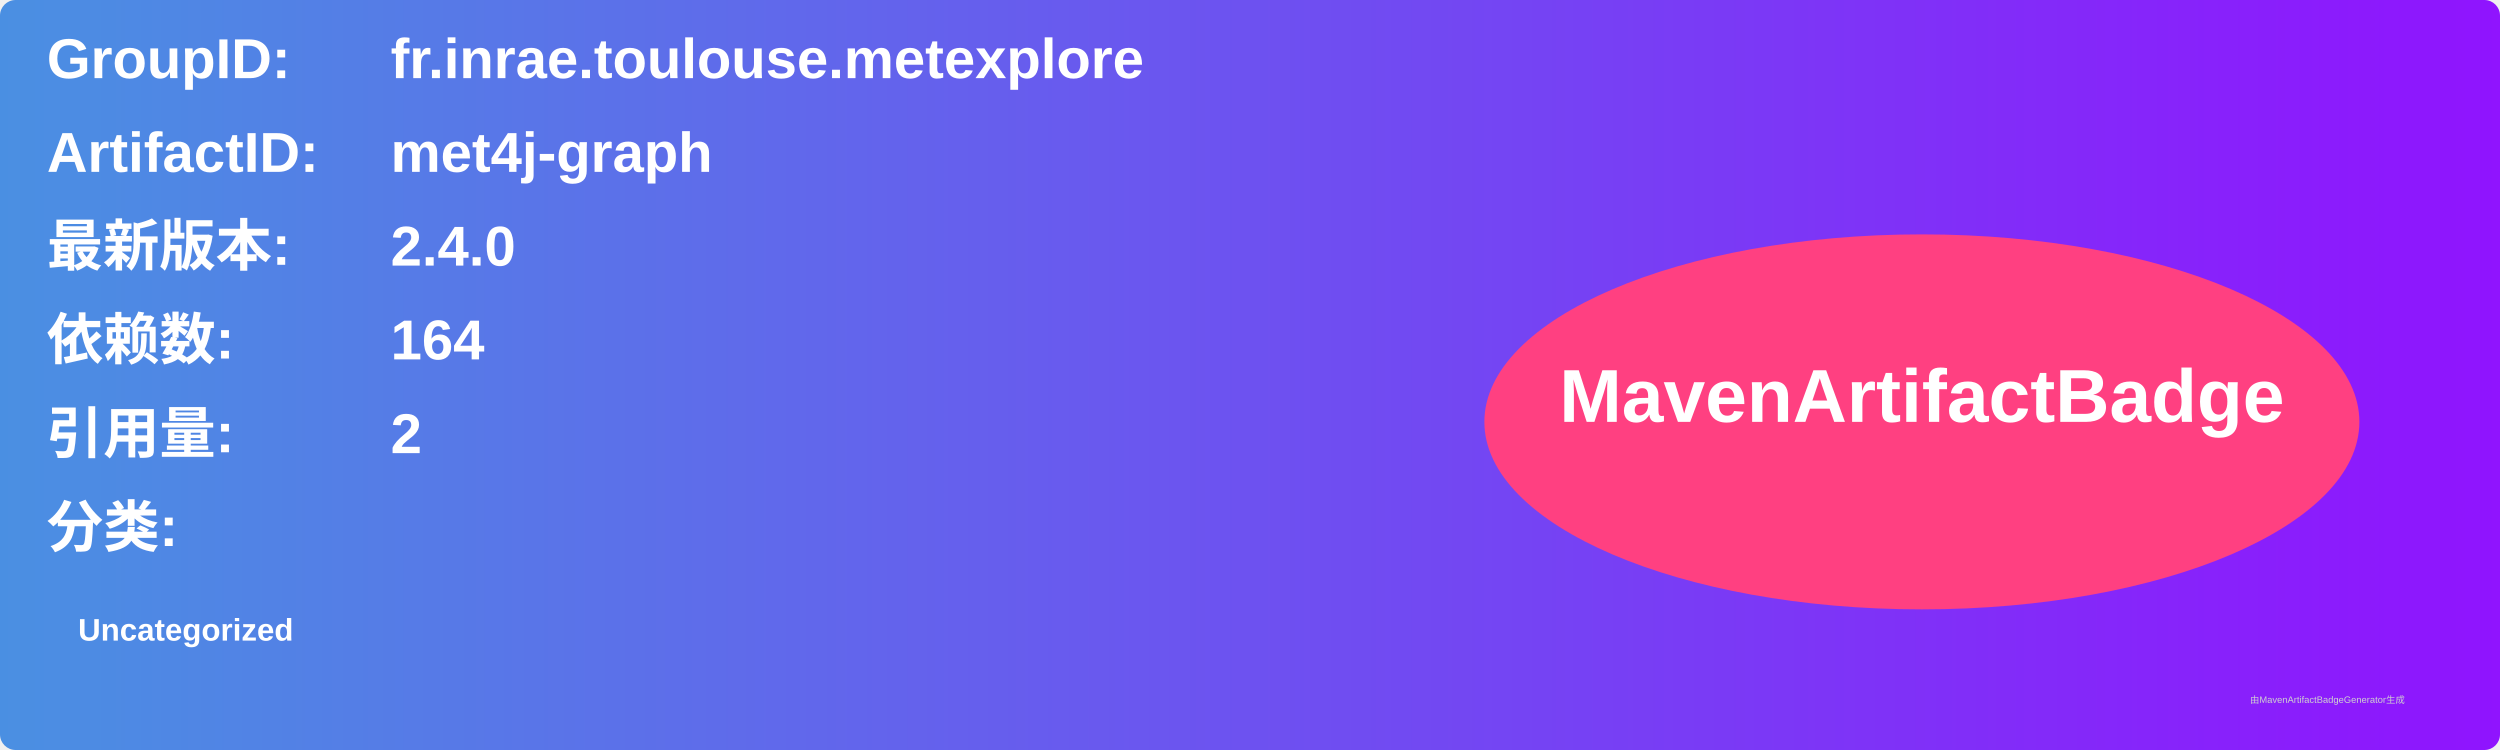
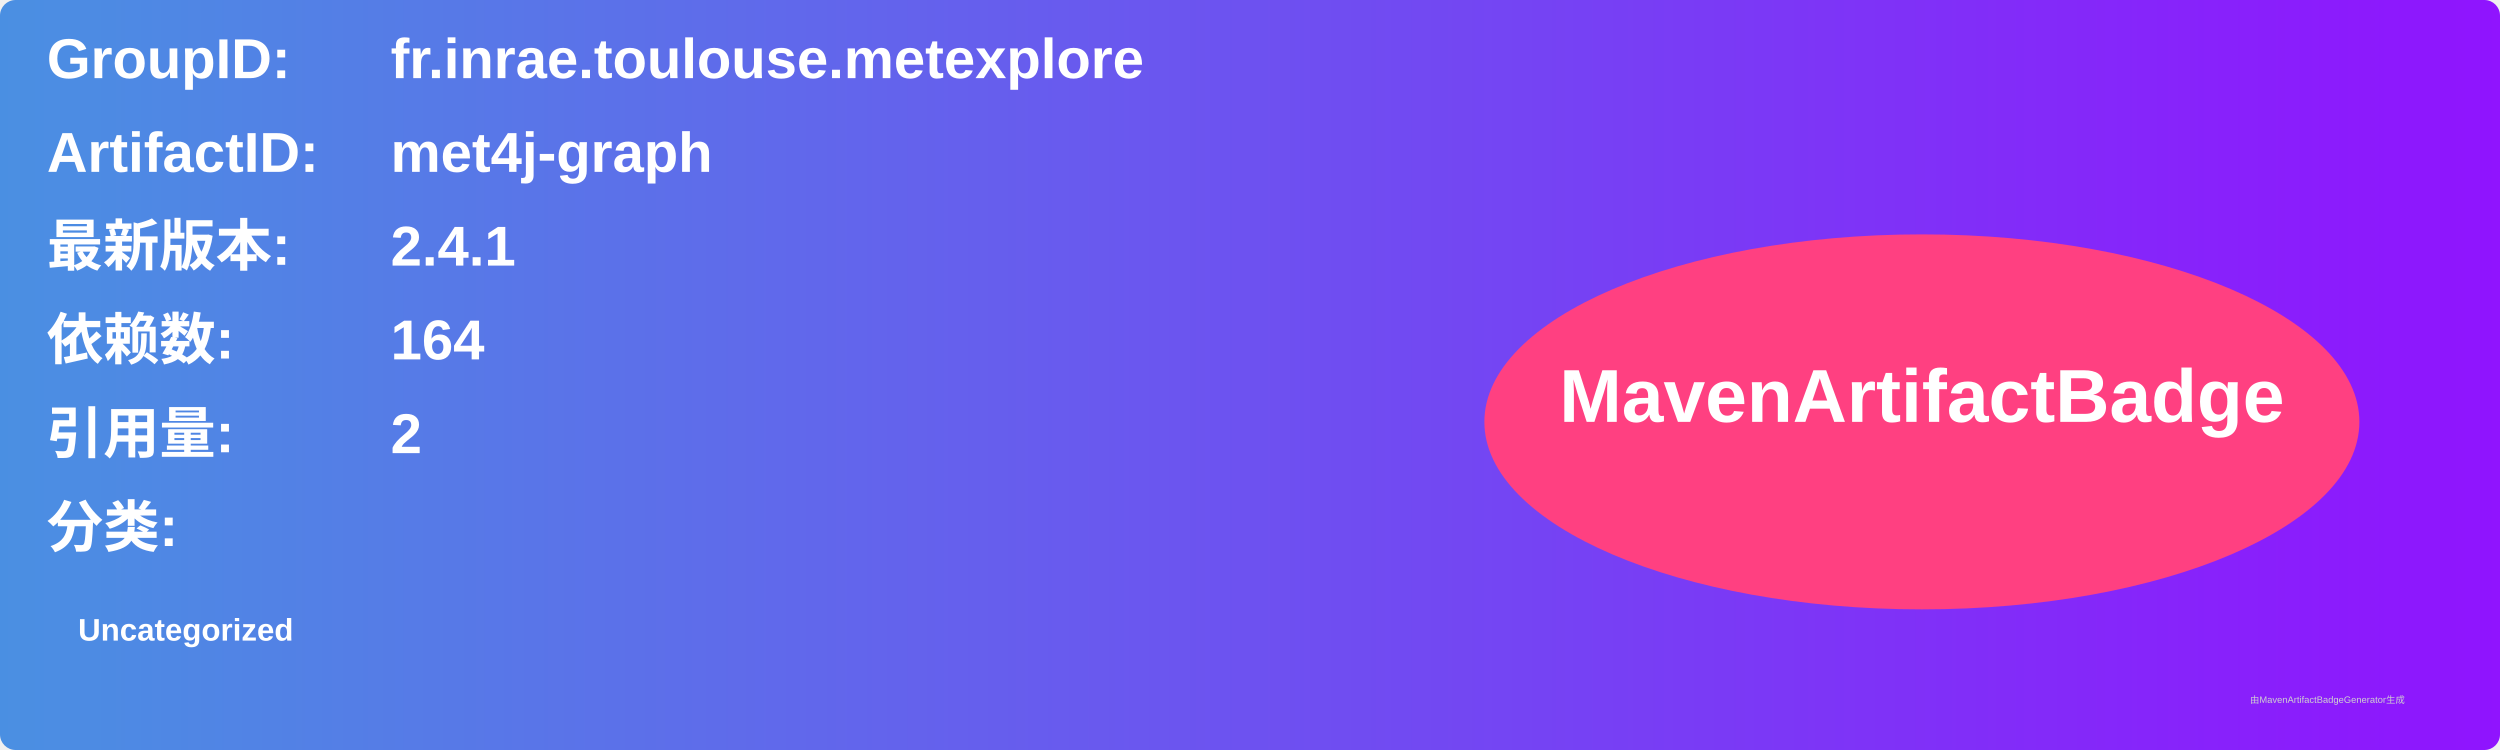
<svg xmlns="http://www.w3.org/2000/svg" width="800" height="240" viewBox="0 0 800 240">
  <linearGradient id="grad" x1="0%" y1="0%" x2="100%" y2="0%">
    <stop offset="0%" stop-color="#4a90e2" />
    <stop offset="100%" stop-color="#9013fe" />
  </linearGradient>
  <rect width="100%" height="100%" rx="5" ry="5" fill="url(#grad)" />
  <g transform="translate(15, 15)">
    <text x="0" y="10" font-family="Arial" font-size="18" fill="white" font-weight="bold" width="260">GroupID:</text>
    <text x="110" y="10" font-family="Arial" font-size="18" fill="white" font-weight="bold" width="460">fr.inrae.toulouse.metexplore</text>
    <text x="0" y="40" font-family="Arial" font-size="18" fill="white" font-weight="bold" width="260">ArtifactID:</text>
    <text x="110" y="40" font-family="Arial" font-size="18" fill="white" font-weight="bold" width="460">met4j-graph</text>
    <text x="0" y="70" font-family="Arial" font-size="18" fill="white" font-weight="bold">最新版本:</text>
    <text x="110" y="70" font-family="Arial" font-size="18" fill="white" font-weight="bold">
-       <tspan font-weight="bold">2.4.0</tspan>
+       <tspan font-weight="bold">2.4.1</tspan>
    </text>
    <text x="0" y="100" font-family="Arial" font-size="18" fill="white" font-weight="bold">依赖数: </text>
    <text x="110" y="100" font-family="Arial" font-size="18" fill="white">
      <tspan font-weight="bold">164</tspan>
    </text>
    <text x="0" y="130" font-family="Arial" font-size="18" fill="white" font-weight="bold">引用量: </text>
    <text x="110" y="130" font-family="Arial" font-size="18" fill="white">
      <tspan font-weight="bold">2</tspan>
    </text>
    <text x="0" y="160" font-family="Arial" font-size="18" fill="white" font-weight="bold">分类:</text>
    <text x="10" y="190" font-family="Arial" font-size="10" fill="white">
      <tspan font-weight="bold">Uncategorized</tspan>
    </text>
    <ellipse cx="600" cy="120" rx="140" ry="60" fill="#ff4081" />
    <text x="600" y="120" text-anchor="middle" font-family="Arial" font-size="24" fill="white" font-weight="bold">MavenArtifactBadge</text>
  </g>
  <text x="720" y="225" font-family="Arial" font-size="3" fill="#d0d0d0">由MavenArtifactBadgeGenerator生成</text>
</svg>
